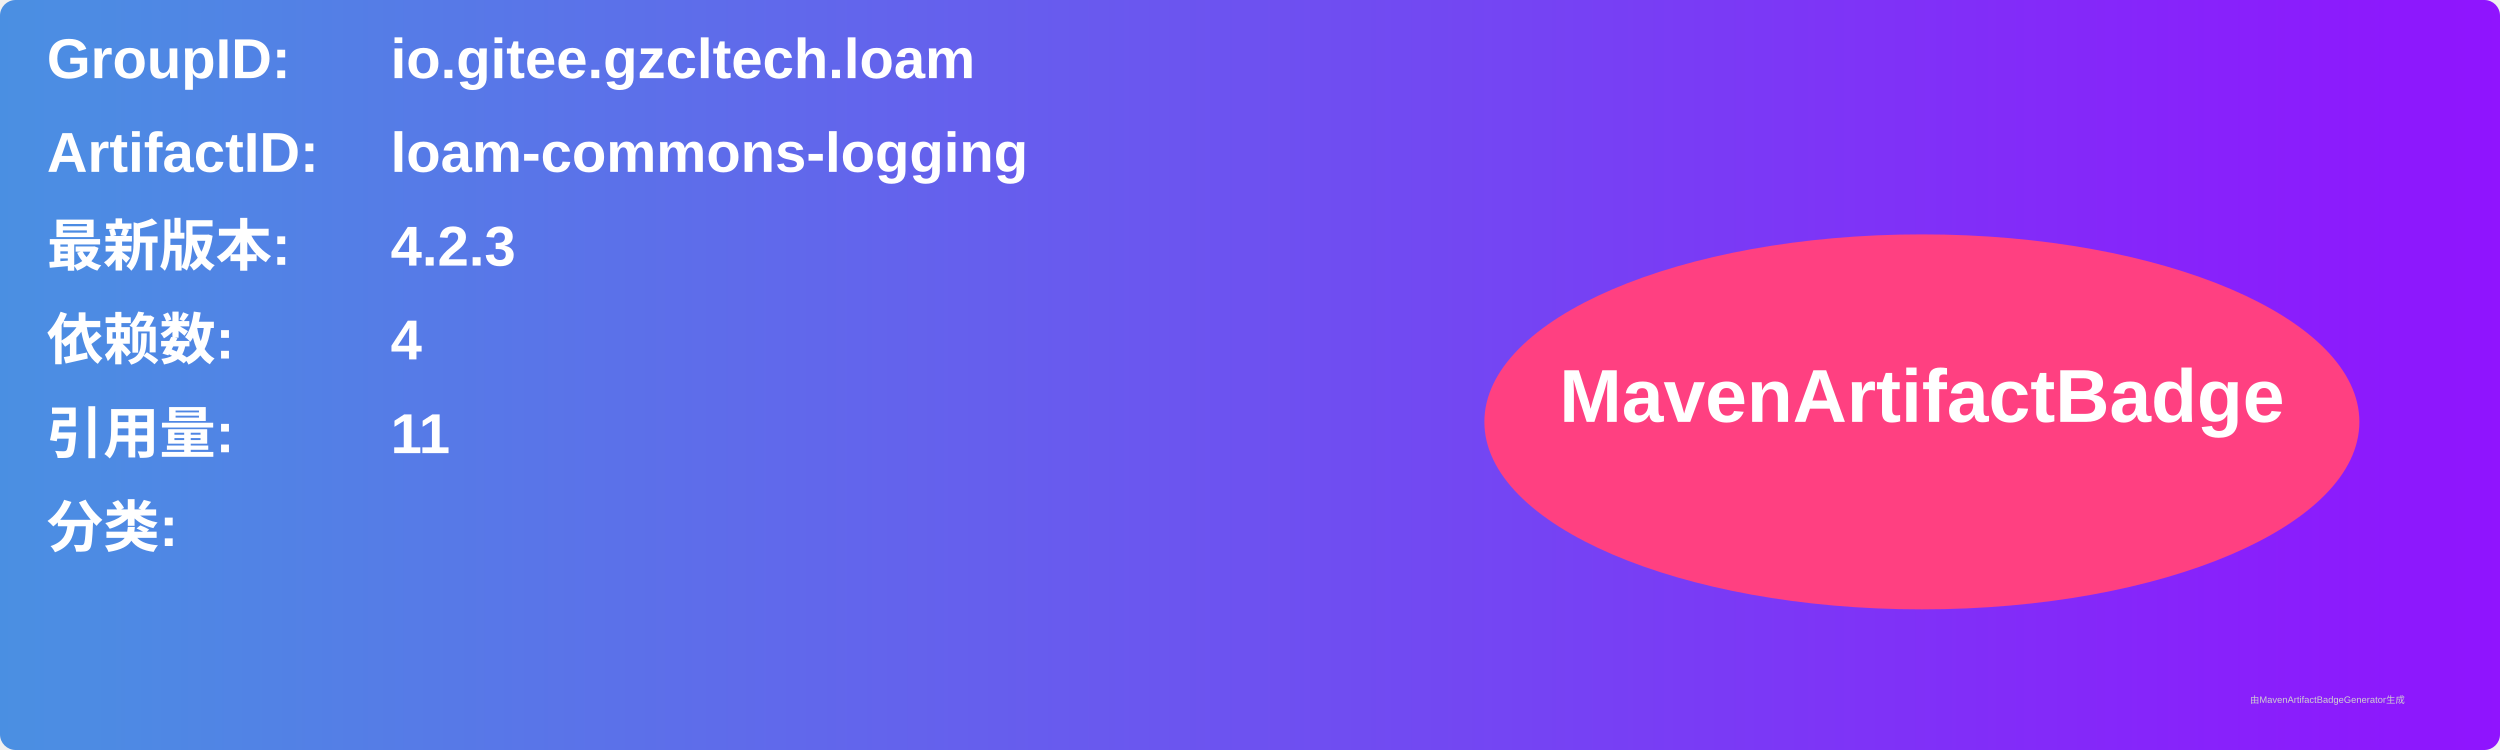
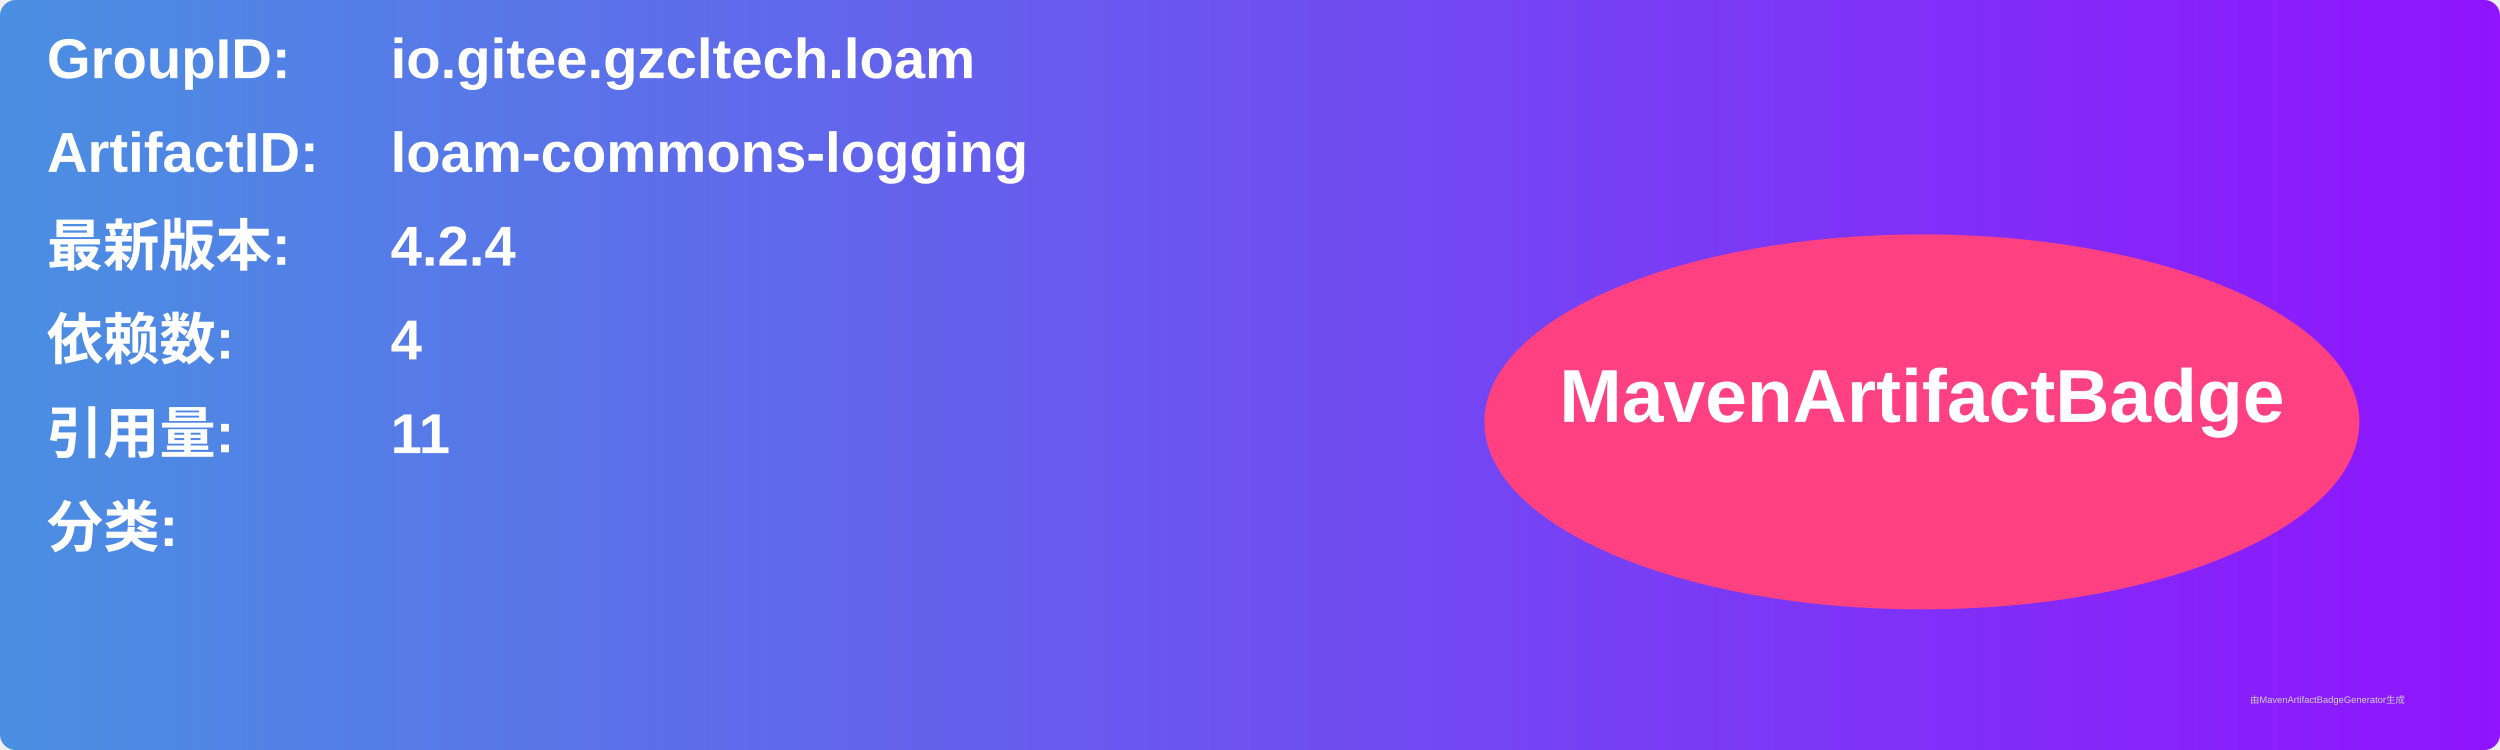
<svg xmlns="http://www.w3.org/2000/svg" width="800" height="240" viewBox="0 0 800 240">
  <linearGradient id="grad" x1="0%" y1="0%" x2="100%" y2="0%">
    <stop offset="0%" stop-color="#4a90e2" />
    <stop offset="100%" stop-color="#9013fe" />
  </linearGradient>
  <rect width="100%" height="100%" rx="5" ry="5" fill="url(#grad)" />
  <g transform="translate(15, 15)">
    <text x="0" y="10" font-family="Arial" font-size="18" fill="white" font-weight="bold" width="260">GroupID:</text>
    <text x="110" y="10" font-family="Arial" font-size="18" fill="white" font-weight="bold" width="460">io.gitee.gzcltech.loam</text>
    <text x="0" y="40" font-family="Arial" font-size="18" fill="white" font-weight="bold" width="260">ArtifactID:</text>
    <text x="110" y="40" font-family="Arial" font-size="18" fill="white" font-weight="bold" width="460">loam-commons-logging</text>
    <text x="0" y="70" font-family="Arial" font-size="18" fill="white" font-weight="bold">最新版本:</text>
    <text x="110" y="70" font-family="Arial" font-size="18" fill="white" font-weight="bold">
-       <tspan font-weight="bold">4.2.3</tspan>
+       <tspan font-weight="bold">4.2.4</tspan>
    </text>
    <text x="0" y="100" font-family="Arial" font-size="18" fill="white" font-weight="bold">依赖数: </text>
    <text x="110" y="100" font-family="Arial" font-size="18" fill="white">
      <tspan font-weight="bold">4</tspan>
    </text>
    <text x="0" y="130" font-family="Arial" font-size="18" fill="white" font-weight="bold">引用量: </text>
    <text x="110" y="130" font-family="Arial" font-size="18" fill="white">
      <tspan font-weight="bold">11</tspan>
    </text>
    <text x="0" y="160" font-family="Arial" font-size="18" fill="white" font-weight="bold">分类:</text>
    <text x="10" y="190" font-family="Arial" font-size="10" fill="white">
      <tspan font-weight="bold" />
    </text>
    <ellipse cx="600" cy="120" rx="140" ry="60" fill="#ff4081" />
    <text x="600" y="120" text-anchor="middle" font-family="Arial" font-size="24" fill="white" font-weight="bold">MavenArtifactBadge</text>
  </g>
  <text x="720" y="225" font-family="Arial" font-size="3" fill="#d0d0d0">由MavenArtifactBadgeGenerator生成</text>
</svg>
